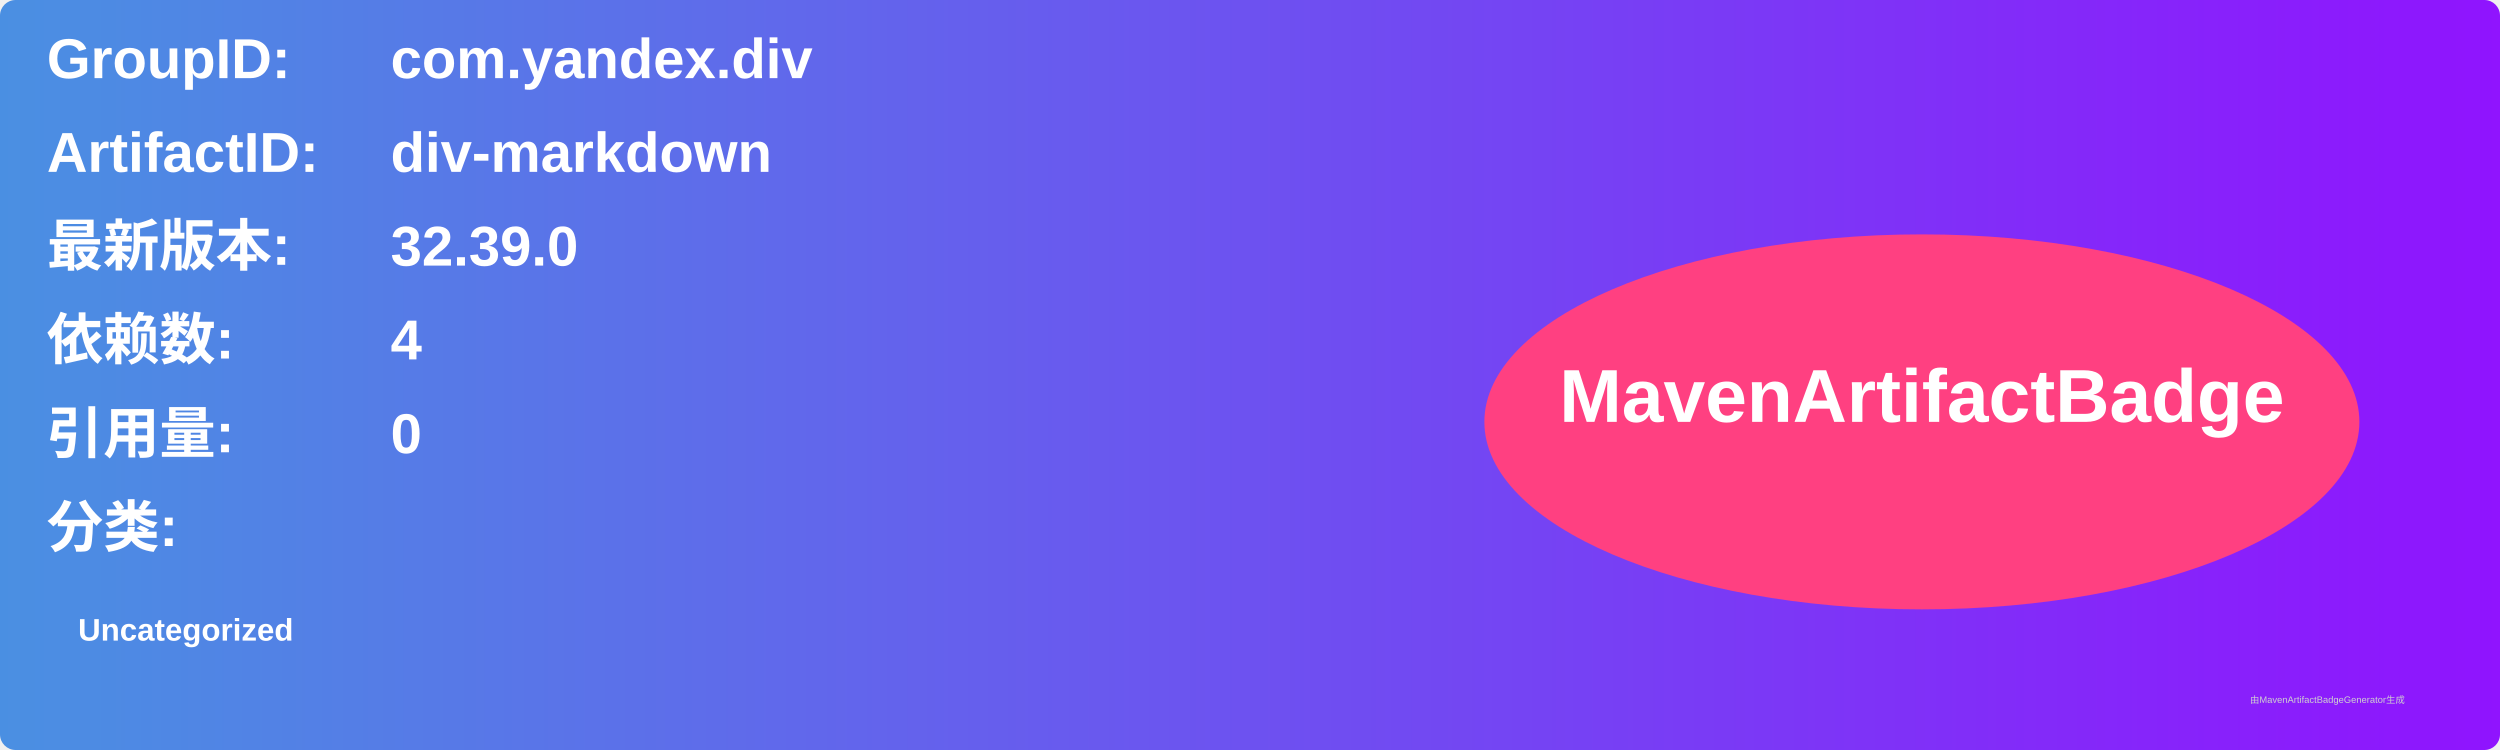
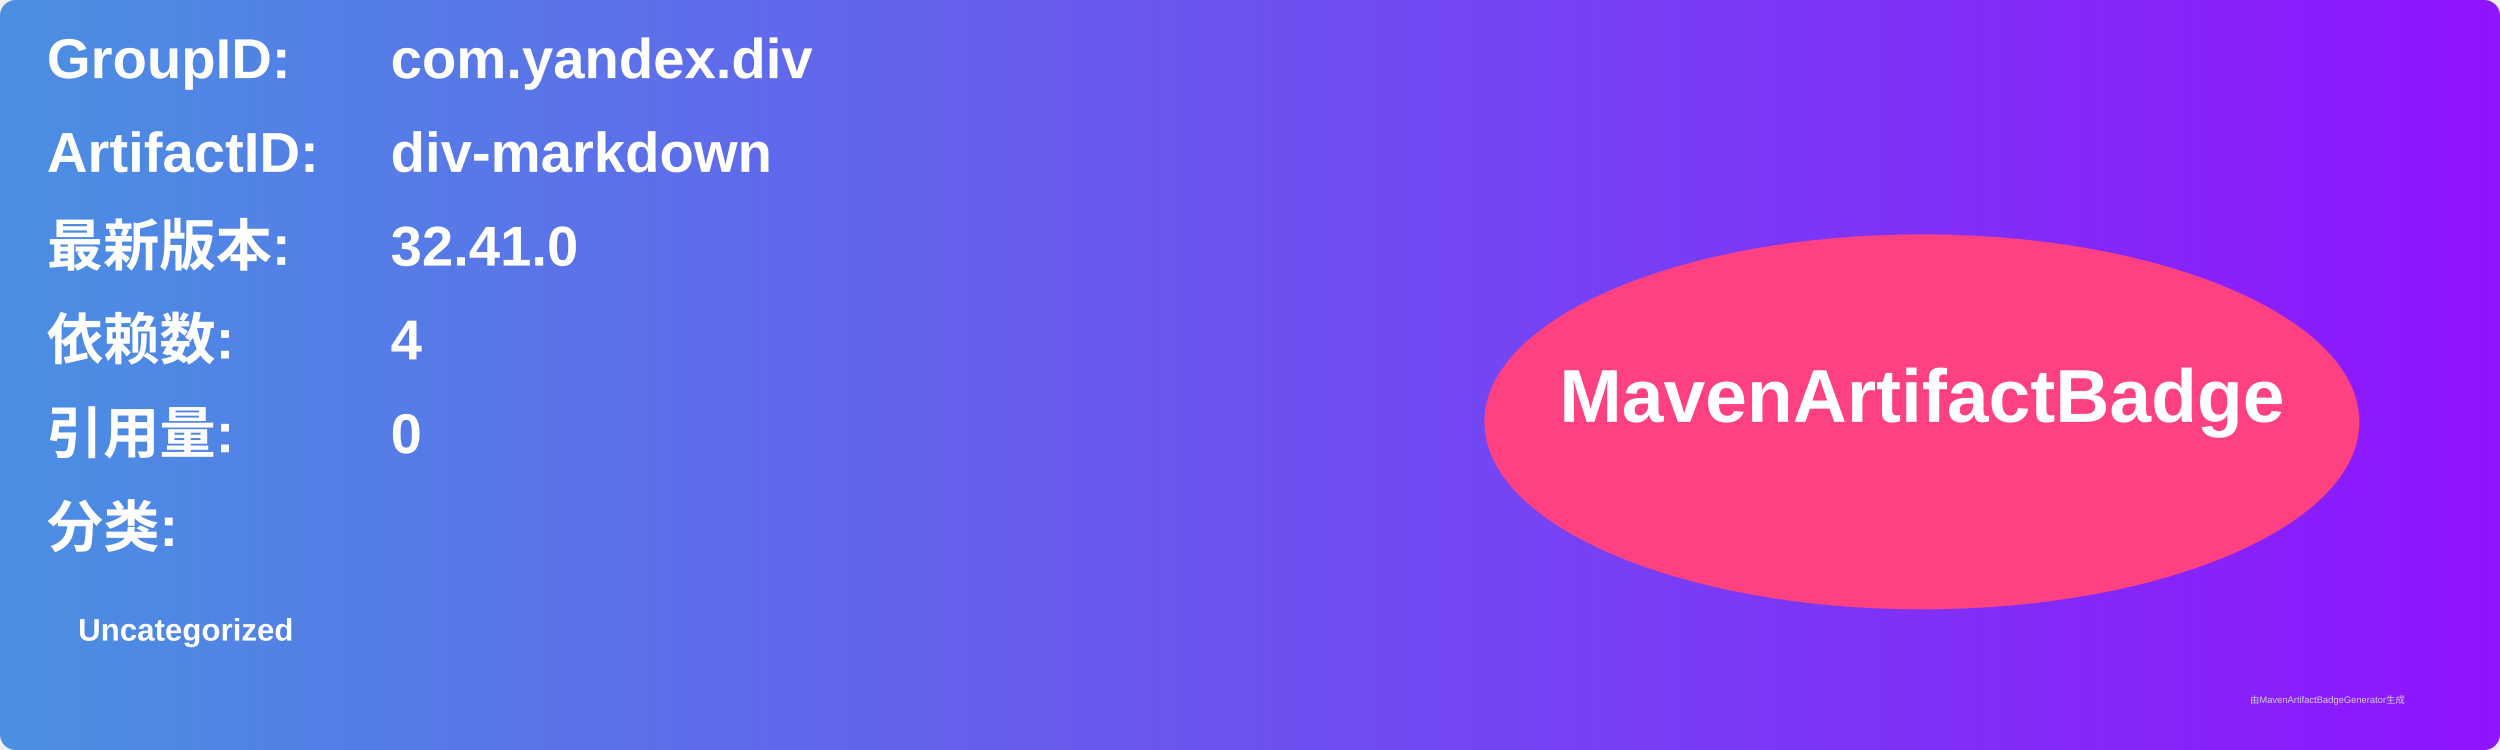
<svg xmlns="http://www.w3.org/2000/svg" width="800" height="240" viewBox="0 0 800 240">
  <linearGradient id="grad" x1="0%" y1="0%" x2="100%" y2="0%">
    <stop offset="0%" stop-color="#4a90e2" />
    <stop offset="100%" stop-color="#9013fe" />
  </linearGradient>
  <rect width="100%" height="100%" rx="5" ry="5" fill="url(#grad)" />
  <g transform="translate(15, 15)">
    <text x="0" y="10" font-family="Arial" font-size="18" fill="white" font-weight="bold" width="260">GroupID:</text>
    <text x="110" y="10" font-family="Arial" font-size="18" fill="white" font-weight="bold" width="460">com.yandex.div</text>
    <text x="0" y="40" font-family="Arial" font-size="18" fill="white" font-weight="bold" width="260">ArtifactID:</text>
    <text x="110" y="40" font-family="Arial" font-size="18" fill="white" font-weight="bold" width="460">div-markdown</text>
    <text x="0" y="70" font-family="Arial" font-size="18" fill="white" font-weight="bold">最新版本:</text>
    <text x="110" y="70" font-family="Arial" font-size="18" fill="white" font-weight="bold">
-       <tspan font-weight="bold">32.39.0</tspan>
+       <tspan font-weight="bold">32.41.0</tspan>
    </text>
    <text x="0" y="100" font-family="Arial" font-size="18" fill="white" font-weight="bold">依赖数: </text>
    <text x="110" y="100" font-family="Arial" font-size="18" fill="white">
      <tspan font-weight="bold">4</tspan>
    </text>
    <text x="0" y="130" font-family="Arial" font-size="18" fill="white" font-weight="bold">引用量: </text>
    <text x="110" y="130" font-family="Arial" font-size="18" fill="white">
      <tspan font-weight="bold">0</tspan>
    </text>
    <text x="0" y="160" font-family="Arial" font-size="18" fill="white" font-weight="bold">分类:</text>
    <text x="10" y="190" font-family="Arial" font-size="10" fill="white">
      <tspan font-weight="bold">Uncategorized</tspan>
    </text>
    <ellipse cx="600" cy="120" rx="140" ry="60" fill="#ff4081" />
    <text x="600" y="120" text-anchor="middle" font-family="Arial" font-size="24" fill="white" font-weight="bold">MavenArtifactBadge</text>
  </g>
  <text x="720" y="225" font-family="Arial" font-size="3" fill="#d0d0d0">由MavenArtifactBadgeGenerator生成</text>
</svg>
